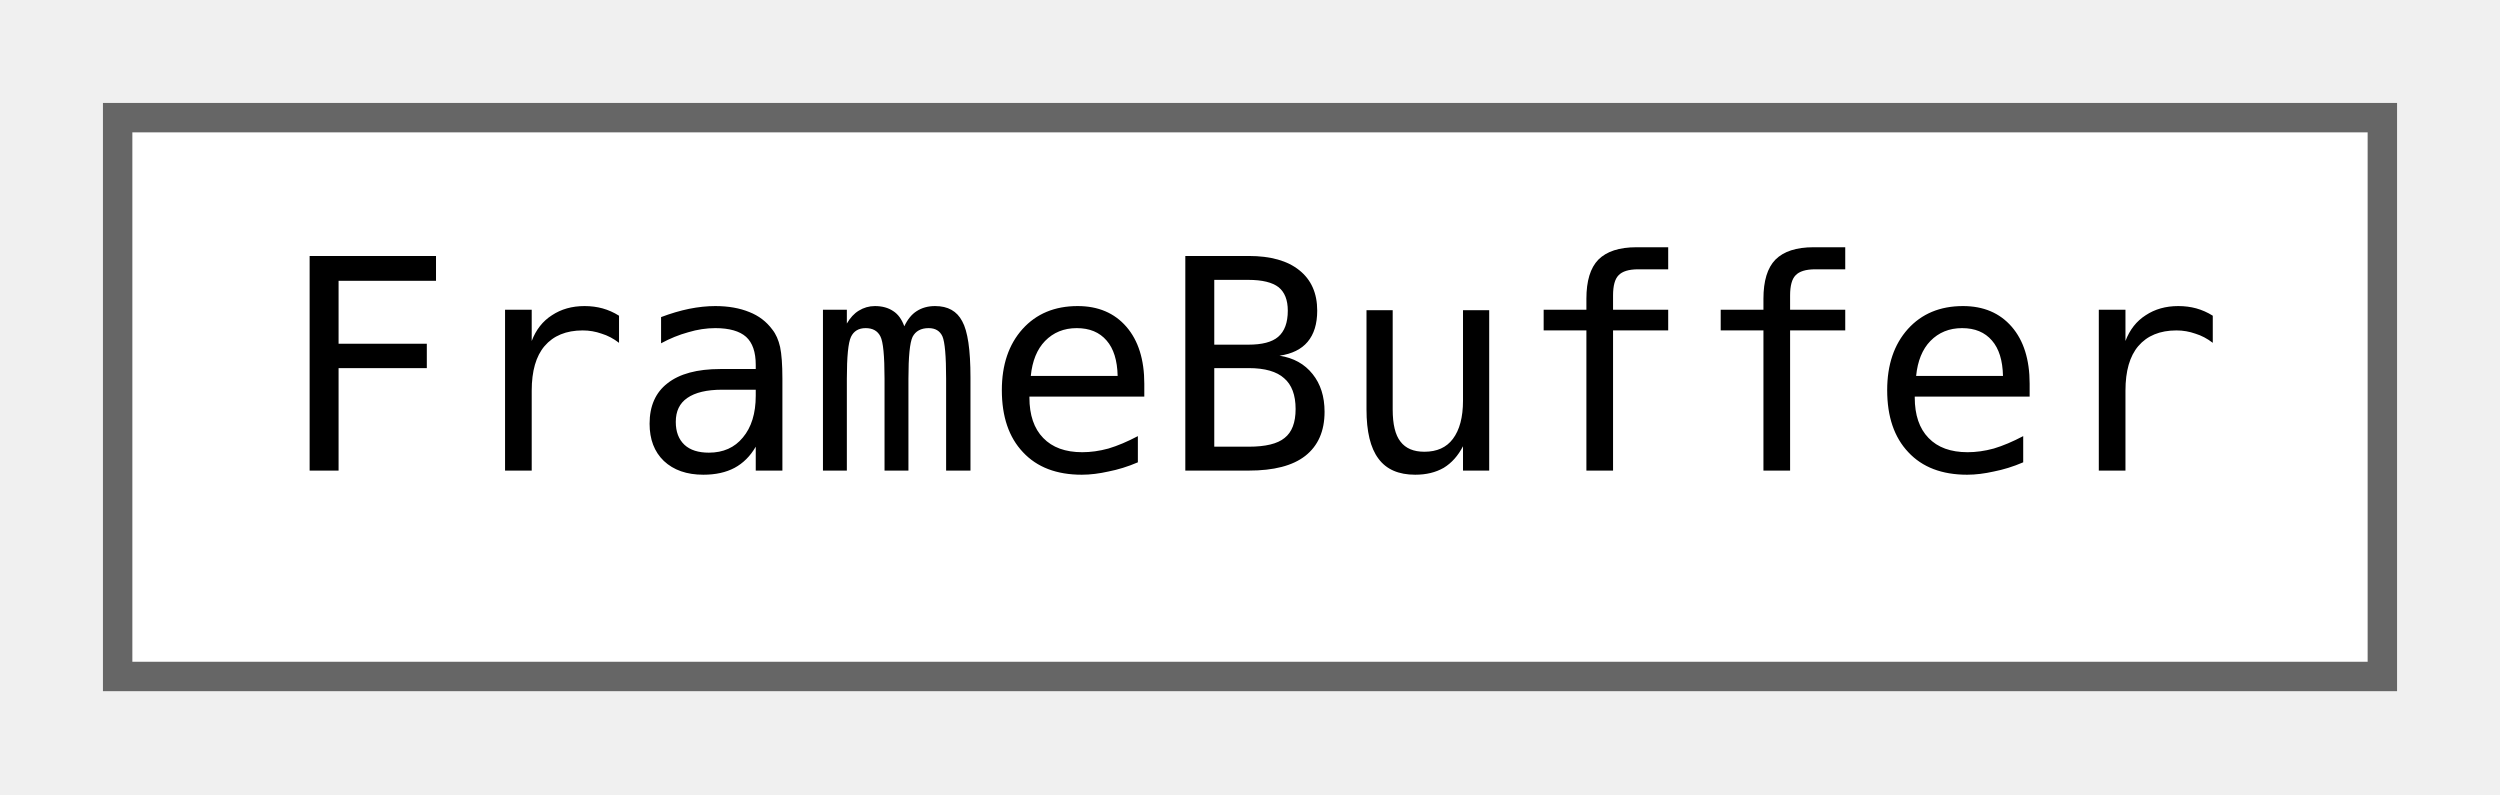
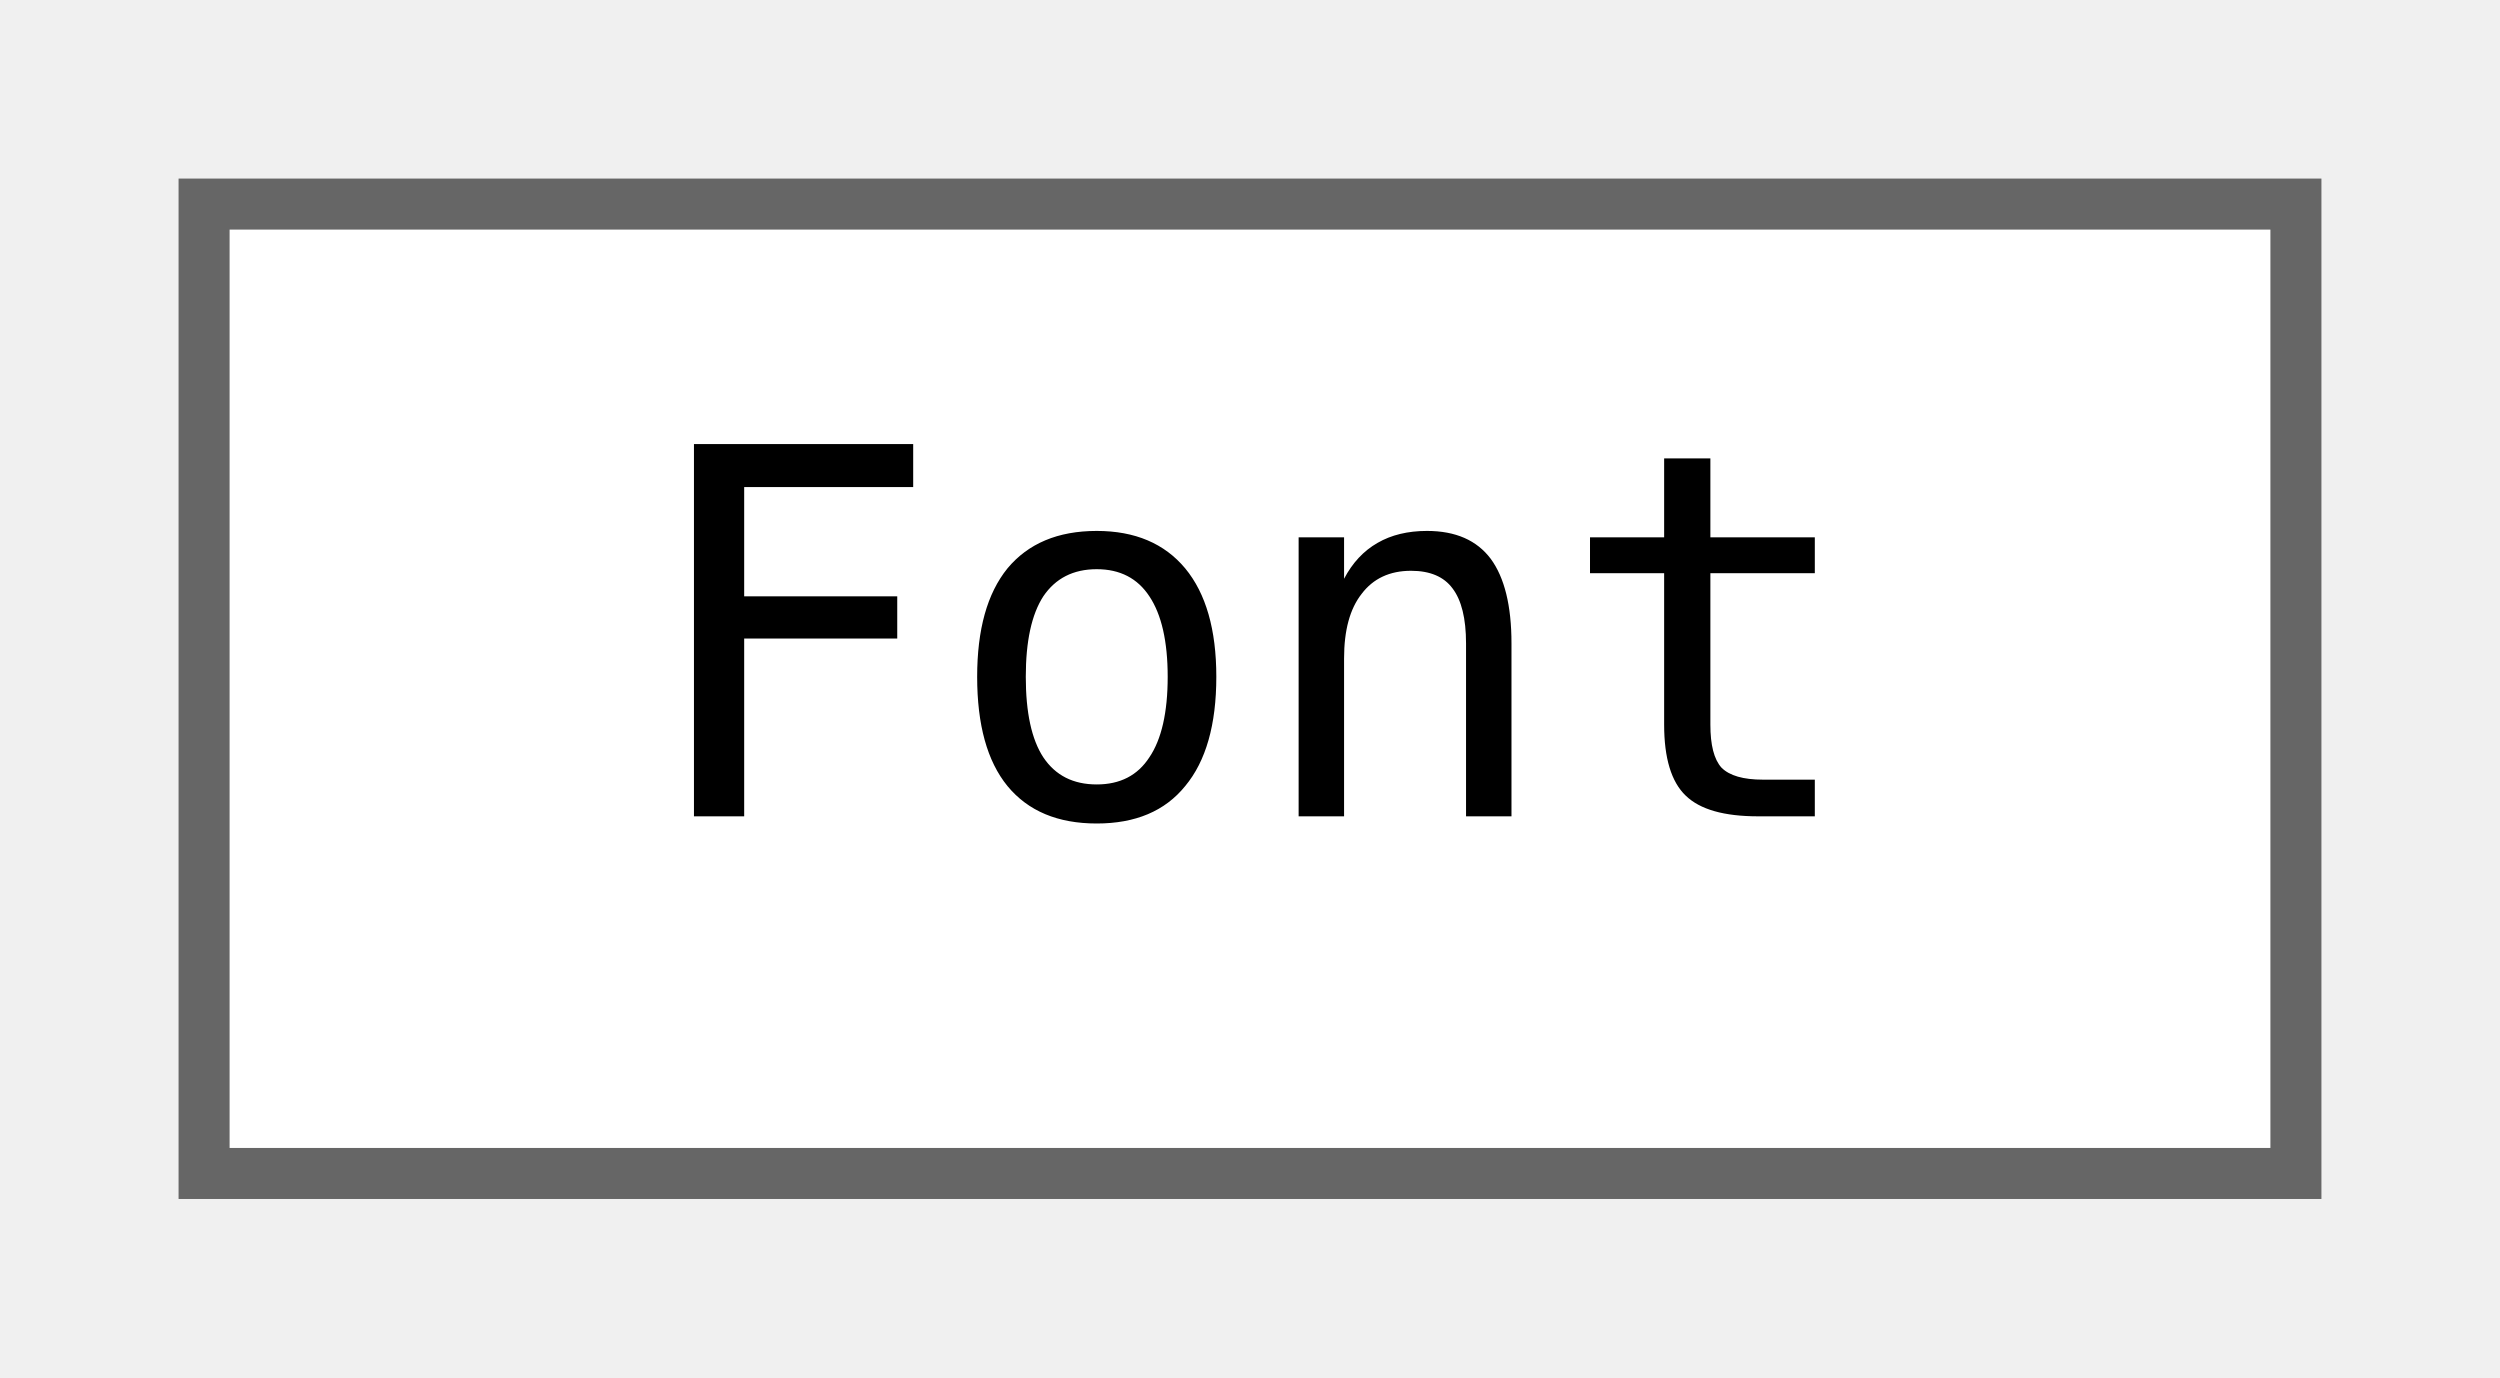
- <svg xmlns="http://www.w3.org/2000/svg" xmlns:xlink="http://www.w3.org/1999/xlink" width="85pt" height="27pt" viewBox="0.00 0.00 85.00 27.00">
+ <svg xmlns="http://www.w3.org/2000/svg" xmlns:xlink="http://www.w3.org/1999/xlink" width="49pt" height="27pt" viewBox="0.00 0.00 49.00 27.00">
  <g id="graph0" class="graph" transform="scale(1 1) rotate(0) translate(4 23)">
    <g id="node1" class="node">
      <g id="a_node1">
-         <a xlink:href="classjngl_1_1FrameBuffer.html" target="_top" xlink:title="Image framebuffer object which can be rendered on.">
-           <polygon fill="white" stroke="#666666" points="77,-19 0,-19 0,0 77,0 77,-19" />
-           <text text-anchor="middle" x="38.5" y="-7" font-family="ui-monospace,monospace" font-size="10.00">FrameBuffer</text>
+         <a xlink:href="classjngl_1_1Font.html" target="_top" xlink:title="Font loaded from a TTF or OTF file.">
+           <polygon fill="white" stroke="#666666" points="41,-19 0,-19 0,0 41,0 41,-19" />
+           <text text-anchor="middle" x="20.5" y="-7" font-family="ui-monospace,monospace" font-size="10.00">Font</text>
        </a>
      </g>
    </g>
  </g>
</svg>
